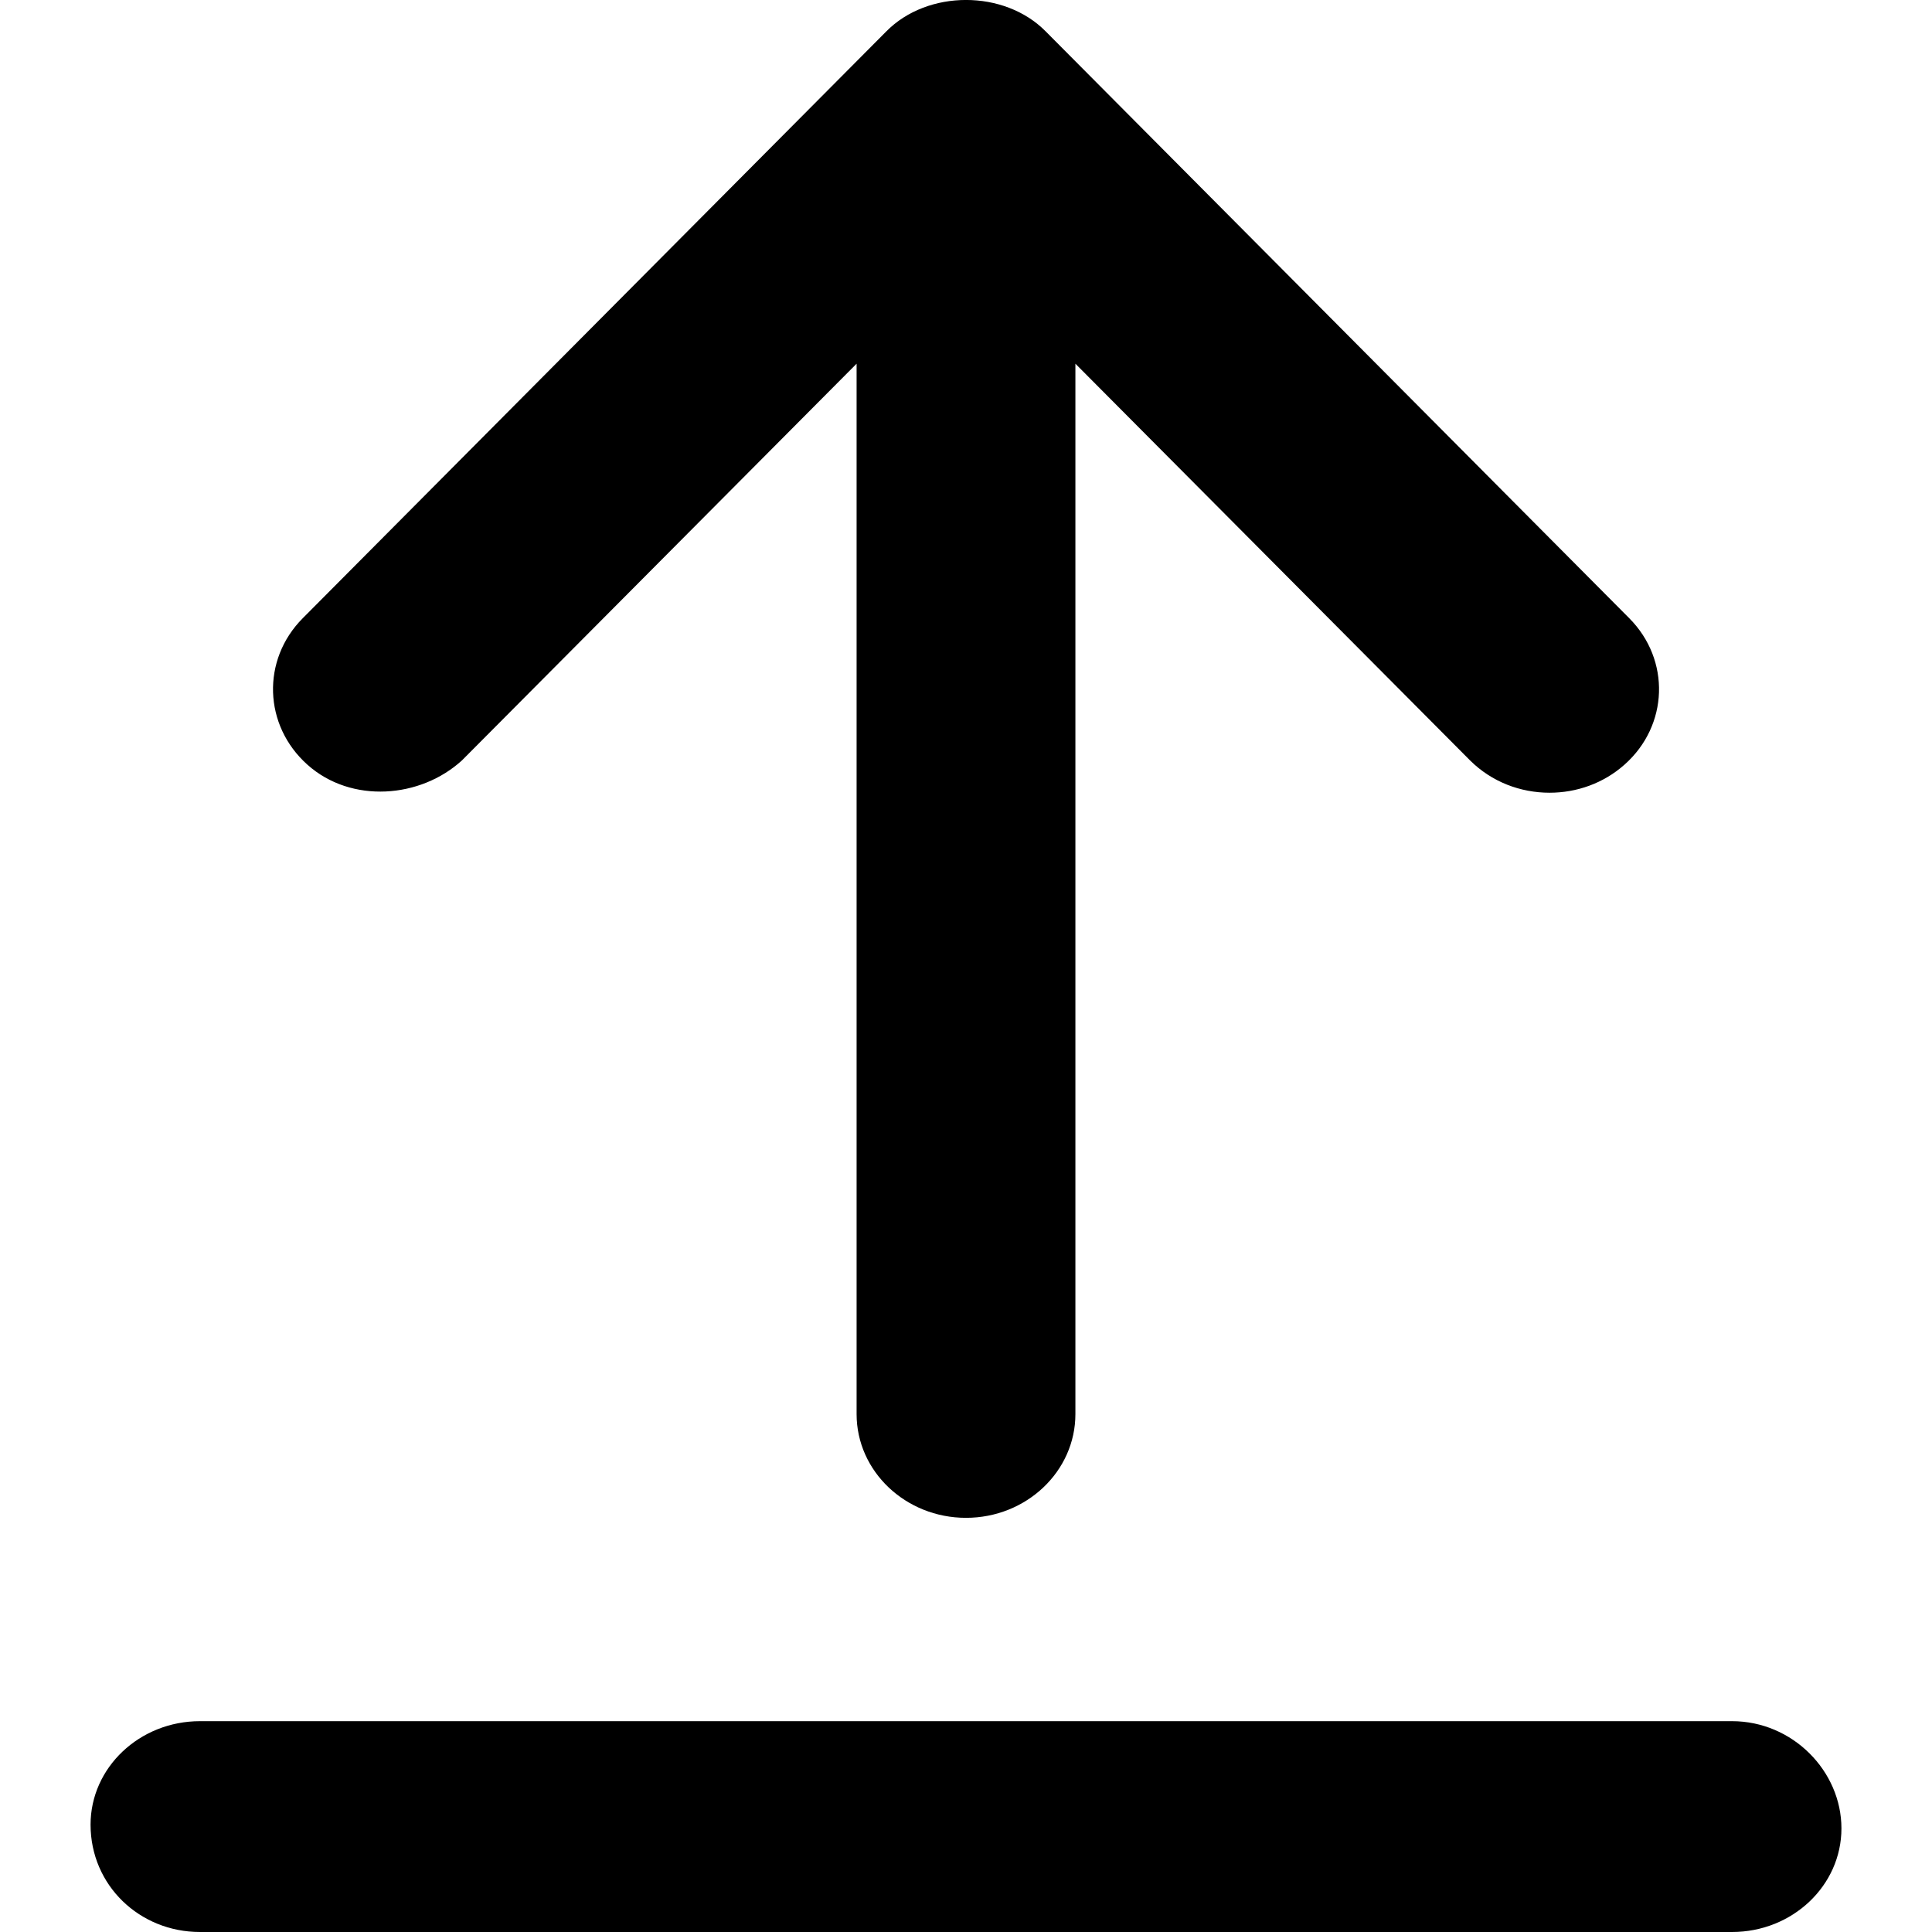
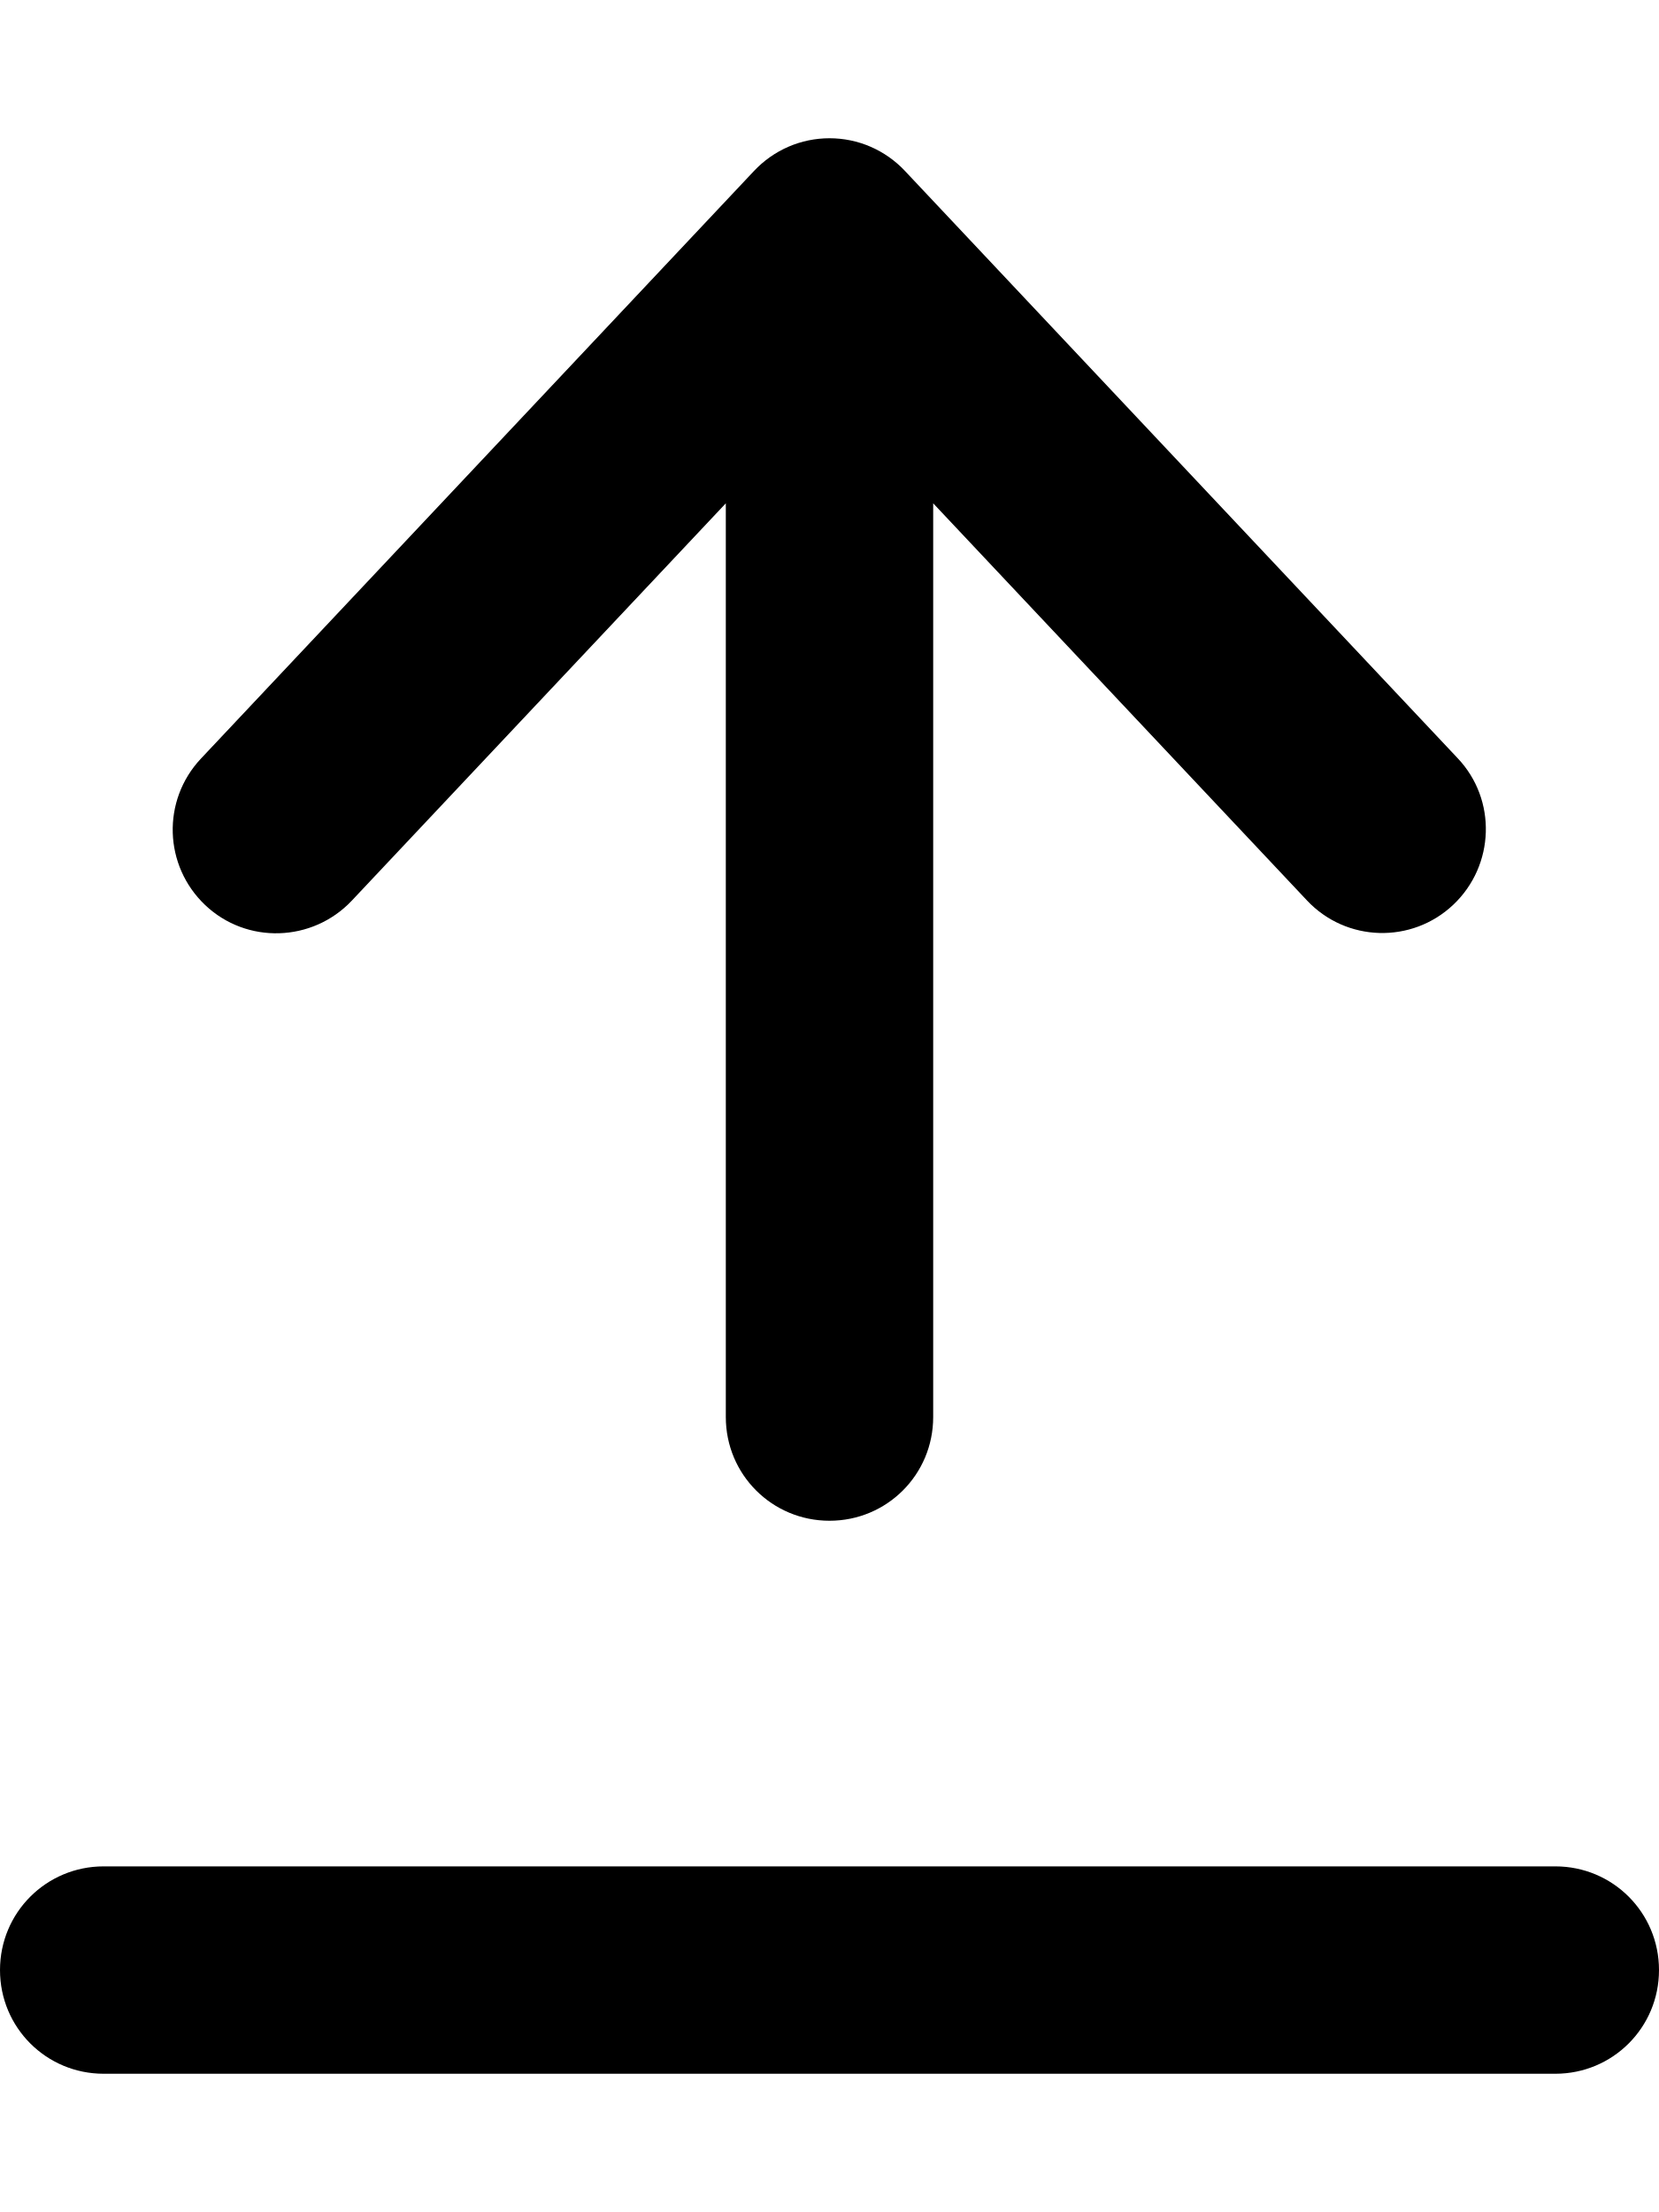
- <svg xmlns="http://www.w3.org/2000/svg" viewBox="0 0 16 16">
-   <path d="M14.344 14.254H1.656C1.156 14.254 0.75 14.638 0.75 15.111C0.75 15.614 1.156 16 1.656 16H14.344C14.844 16 15.25 15.616 15.25 15.142C15.25 14.668 14.846 14.254 14.344 14.254ZM3.826 6.297L7.094 3.012V11.711C7.094 12.185 7.5 12.57 8 12.57C8.5 12.57 8.906 12.185 8.906 11.711V3.012L12.174 6.297C12.354 6.476 12.592 6.565 12.833 6.565C13.056 6.565 13.279 6.488 13.454 6.332C13.819 6.008 13.836 5.465 13.493 5.12L8.66 0.26C8.318 -0.087 7.682 -0.087 7.34 0.26L2.507 5.12C2.164 5.465 2.182 6.008 2.546 6.333C2.91 6.658 3.483 6.611 3.826 6.297Z" />
+ <svg xmlns="http://www.w3.org/2000/svg" viewBox="0 0 384 512">
+   <path d="M209.5 39.6C204.9 34.7 198.6 32 192 32s-12.9 2.7-17.5 7.6l-128 136c-9.1 9.7-8.6 24.8 1 33.9s24.8 8.6 33.9-1L168 116.5l0 83.5 0 128c0 13.3 10.7 24 24 24s24-10.7 24-24l0-128 0-83.5 86.5 91.9c9.1 9.7 24.3 10.1 33.9 1s10.1-24.3 1-33.9l-128-136zM24 432c-13.3 0-24 10.7-24 24s10.7 24 24 24l336 0c13.3 0 24-10.7 24-24s-10.7-24-24-24L24 432z" />
</svg>
